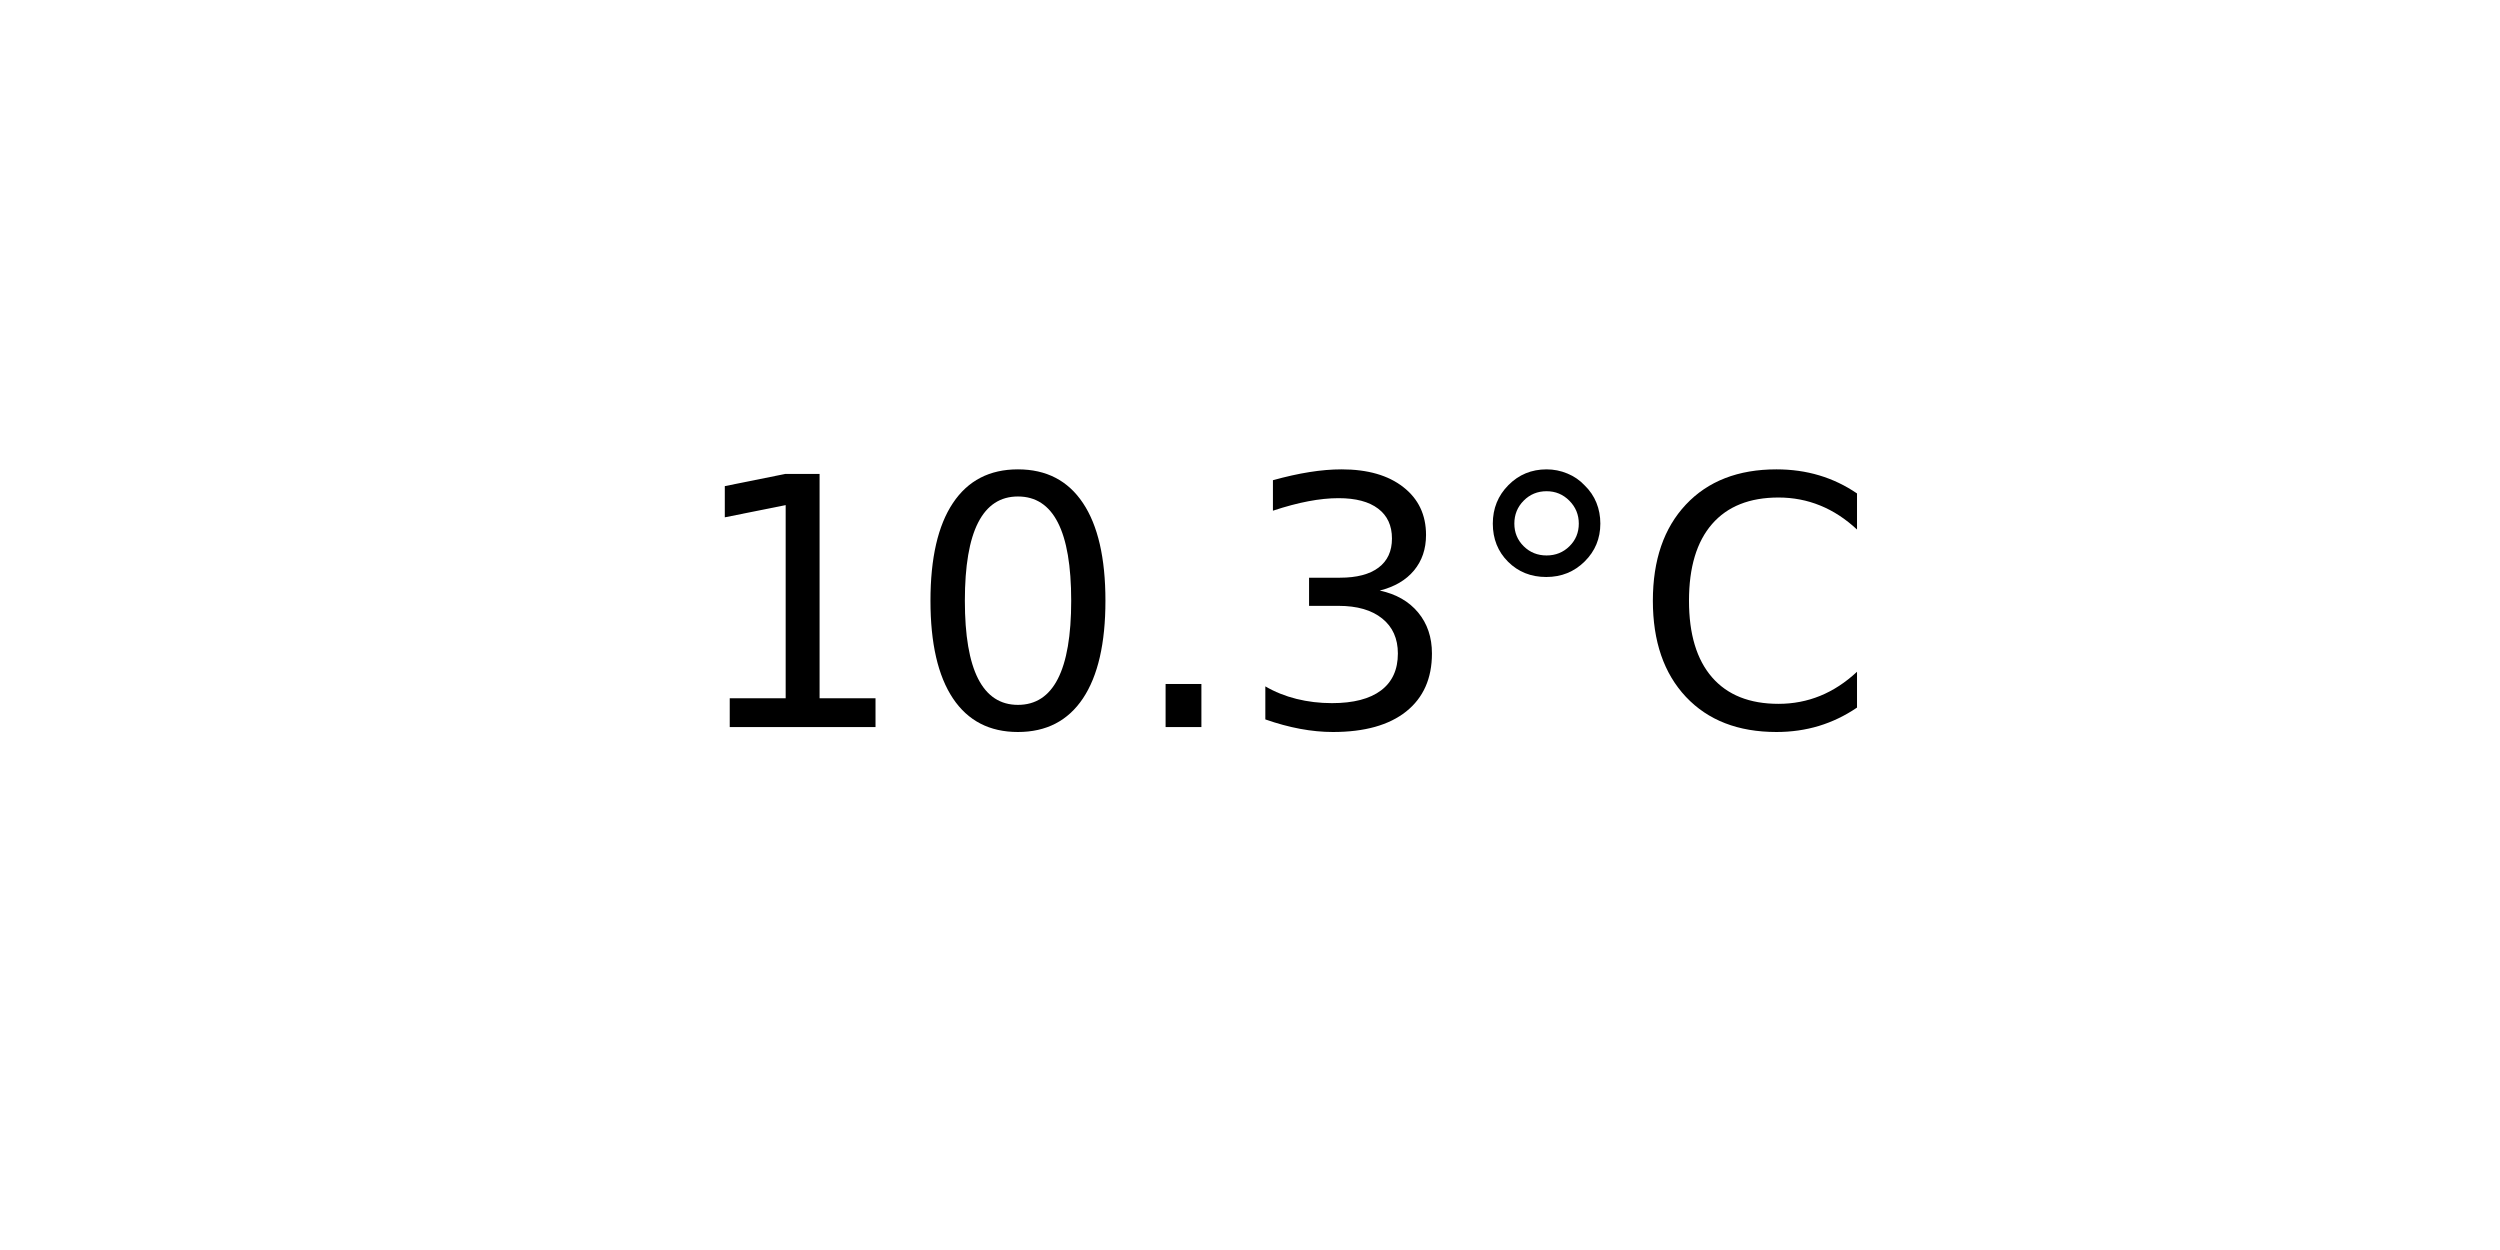
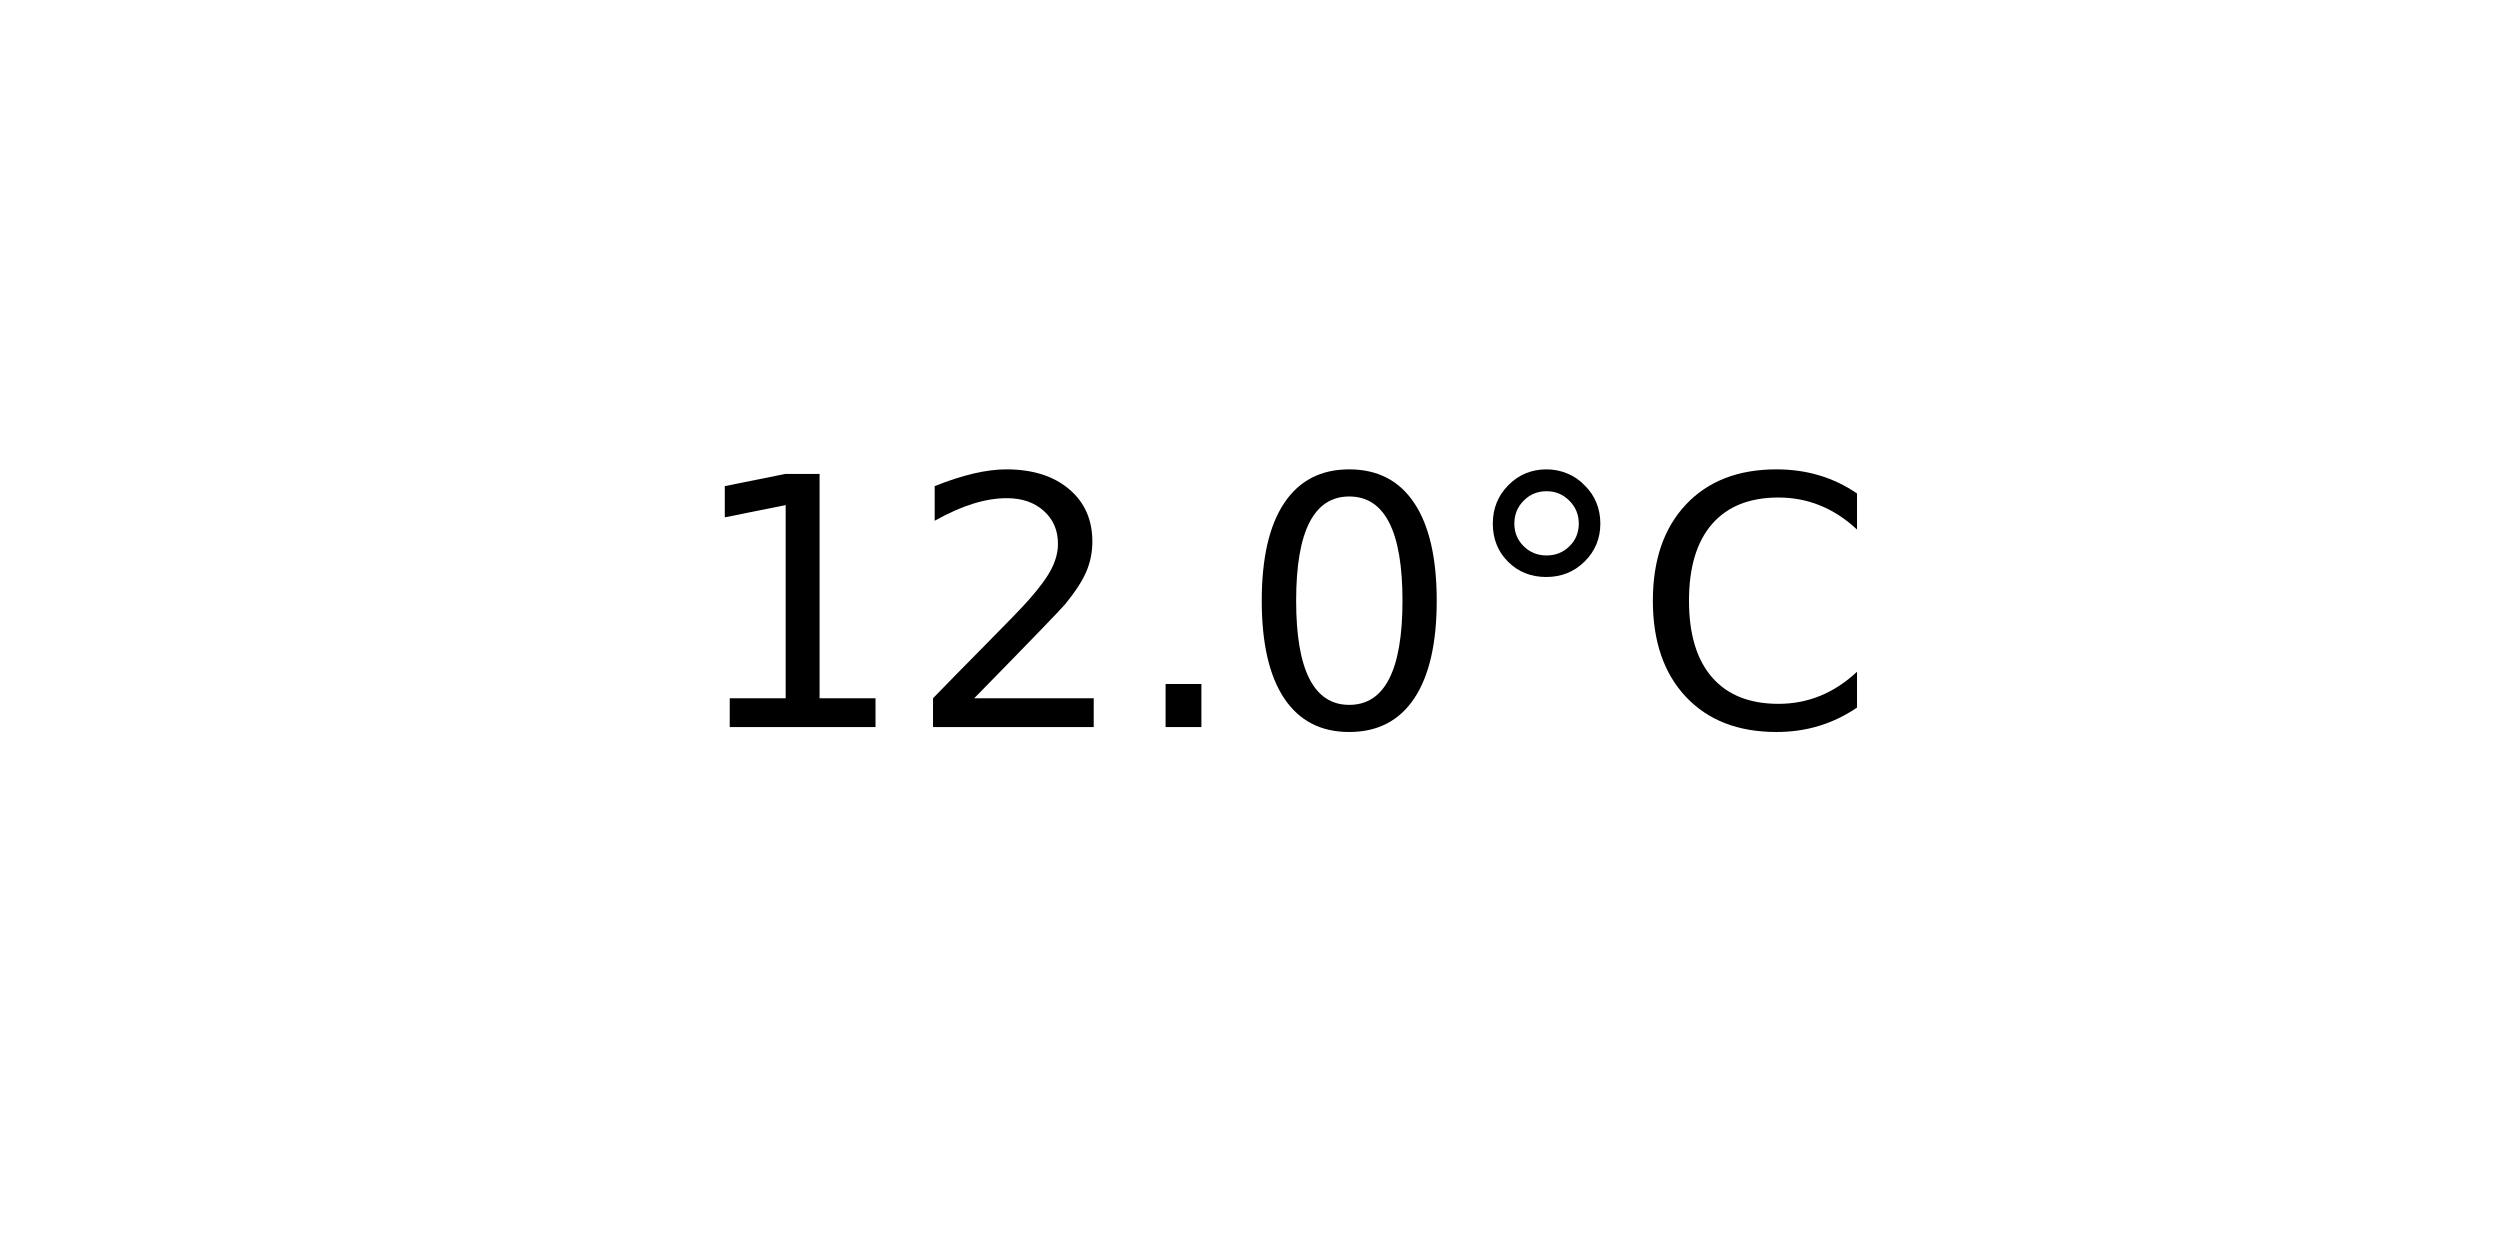
<svg xmlns="http://www.w3.org/2000/svg" xmlns:xlink="http://www.w3.org/1999/xlink" width="72pt" height="36pt" viewBox="0 0 72 36" version="1.1">
  <defs>
    <style type="text/css">*{stroke-linejoin: round; stroke-linecap: butt}</style>
  </defs>
  <g id="figure_1">
    <g id="axes_1">
      <g id="text_1">
        <g transform="translate(19.77578 20.93937) scale(0.1 -0.1)">
          <defs>
            <path id="DejaVuSans-31" d="M 794 531  L 1825 531  L 1825 4091  L 703 3866  L 703 4441  L 1819 4666  L 2450 4666  L 2450 531  L 3481 531  L 3481 0  L 794 0  L 794 531  z " transform="scale(0.015625)" />
+             <path id="DejaVuSans-32" d="M 1228 531  L 3431 531  L 3431 0  L 469 0  L 469 531  Q 828 903 1448 1529  Q 2069 2156 2228 2338  Q 2531 2678 2651 2914  Q 2772 3150 2772 3378  Q 2772 3750 2511 3984  Q 2250 4219 1831 4219  Q 1534 4219 1204 4116  Q 875 4013 500 3803  L 500 4441  Q 881 4594 1212 4672  Q 1544 4750 1819 4750  Q 2544 4750 2975 4387  Q 3406 4025 3406 3419  Q 3406 3131 3298 2873  Q 3191 2616 2906 2266  Q 2828 2175 2409 1742  Q 1991 1309 1228 531  z " transform="scale(0.015625)" />
+             <path id="DejaVuSans-2e" d="M 684 794  L 1344 794  L 1344 0  L 684 0  L 684 794  z " transform="scale(0.015625)" />
            <path id="DejaVuSans-30" d="M 2034 4250  Q 1547 4250 1301 3770  Q 1056 3291 1056 2328  Q 1056 1369 1301 889  Q 1547 409 2034 409  Q 2525 409 2770 889  Q 3016 1369 3016 2328  Q 3016 3291 2770 3770  Q 2525 4250 2034 4250  z M 2034 4750  Q 2819 4750 3233 4129  Q 3647 3509 3647 2328  Q 3647 1150 3233 529  Q 2819 -91 2034 -91  Q 1250 -91 836 529  Q 422 1150 422 2328  Q 422 3509 836 4129  Q 1250 4750 2034 4750  z " transform="scale(0.015625)" />
-             <path id="DejaVuSans-2e" d="M 684 794  L 1344 794  L 1344 0  L 684 0  L 684 794  z " transform="scale(0.015625)" />
-             <path id="DejaVuSans-33" d="M 2597 2516  Q 3050 2419 3304 2112  Q 3559 1806 3559 1356  Q 3559 666 3084 287  Q 2609 -91 1734 -91  Q 1441 -91 1130 -33  Q 819 25 488 141  L 488 750  Q 750 597 1062 519  Q 1375 441 1716 441  Q 2309 441 2620 675  Q 2931 909 2931 1356  Q 2931 1769 2642 2001  Q 2353 2234 1838 2234  L 1294 2234  L 1294 2753  L 1863 2753  Q 2328 2753 2575 2939  Q 2822 3125 2822 3475  Q 2822 3834 2567 4026  Q 2313 4219 1838 4219  Q 1578 4219 1281 4162  Q 984 4106 628 3988  L 628 4550  Q 988 4650 1302 4700  Q 1616 4750 1894 4750  Q 2613 4750 3031 4423  Q 3450 4097 3450 3541  Q 3450 3153 3228 2886  Q 3006 2619 2597 2516  z " transform="scale(0.015625)" />
            <path id="DejaVuSans-b0" d="M 1600 4347  Q 1350 4347 1178 4173  Q 1006 4000 1006 3750  Q 1006 3503 1178 3333  Q 1350 3163 1600 3163  Q 1850 3163 2022 3333  Q 2194 3503 2194 3750  Q 2194 3997 2020 4172  Q 1847 4347 1600 4347  z M 1600 4750  Q 1800 4750 1984 4673  Q 2169 4597 2303 4453  Q 2447 4313 2519 4134  Q 2591 3956 2591 3750  Q 2591 3338 2302 3052  Q 2013 2766 1594 2766  Q 1172 2766 890 3047  Q 609 3328 609 3750  Q 609 4169 896 4459  Q 1184 4750 1600 4750  z " transform="scale(0.015625)" />
            <path id="DejaVuSans-43" d="M 4122 4306  L 4122 3641  Q 3803 3938 3442 4084  Q 3081 4231 2675 4231  Q 1875 4231 1450 3742  Q 1025 3253 1025 2328  Q 1025 1406 1450 917  Q 1875 428 2675 428  Q 3081 428 3442 575  Q 3803 722 4122 1019  L 4122 359  Q 3791 134 3420 21  Q 3050 -91 2638 -91  Q 1578 -91 968 557  Q 359 1206 359 2328  Q 359 3453 968 4101  Q 1578 4750 2638 4750  Q 3056 4750 3426 4639  Q 3797 4528 4122 4306  z " transform="scale(0.015625)" />
          </defs>
          <use xlink:href="#DejaVuSans-31" />
-           <use xlink:href="#DejaVuSans-30" x="63.623" />
+           <use xlink:href="#DejaVuSans-32" x="63.623" />
          <use xlink:href="#DejaVuSans-2e" x="127.246" />
-           <use xlink:href="#DejaVuSans-33" x="159.033" />
+           <use xlink:href="#DejaVuSans-30" x="159.033" />
          <use xlink:href="#DejaVuSans-b0" x="222.656" />
          <use xlink:href="#DejaVuSans-43" x="272.656" />
        </g>
      </g>
    </g>
  </g>
</svg>
